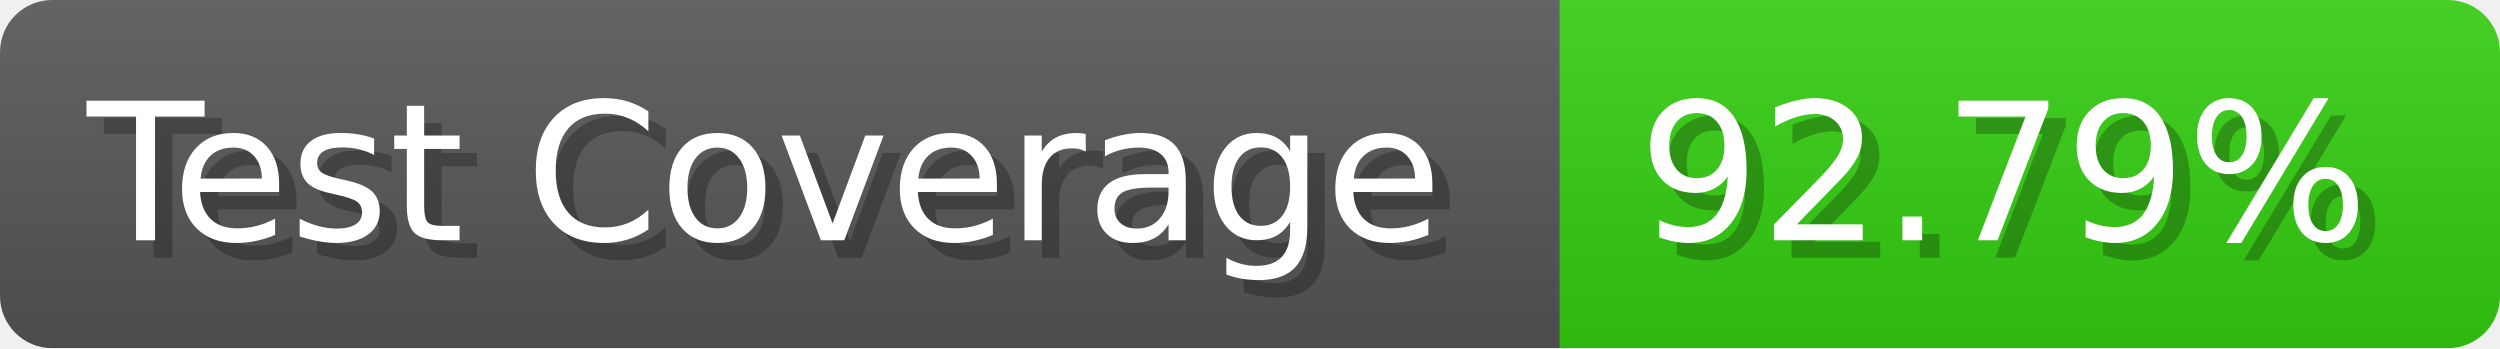
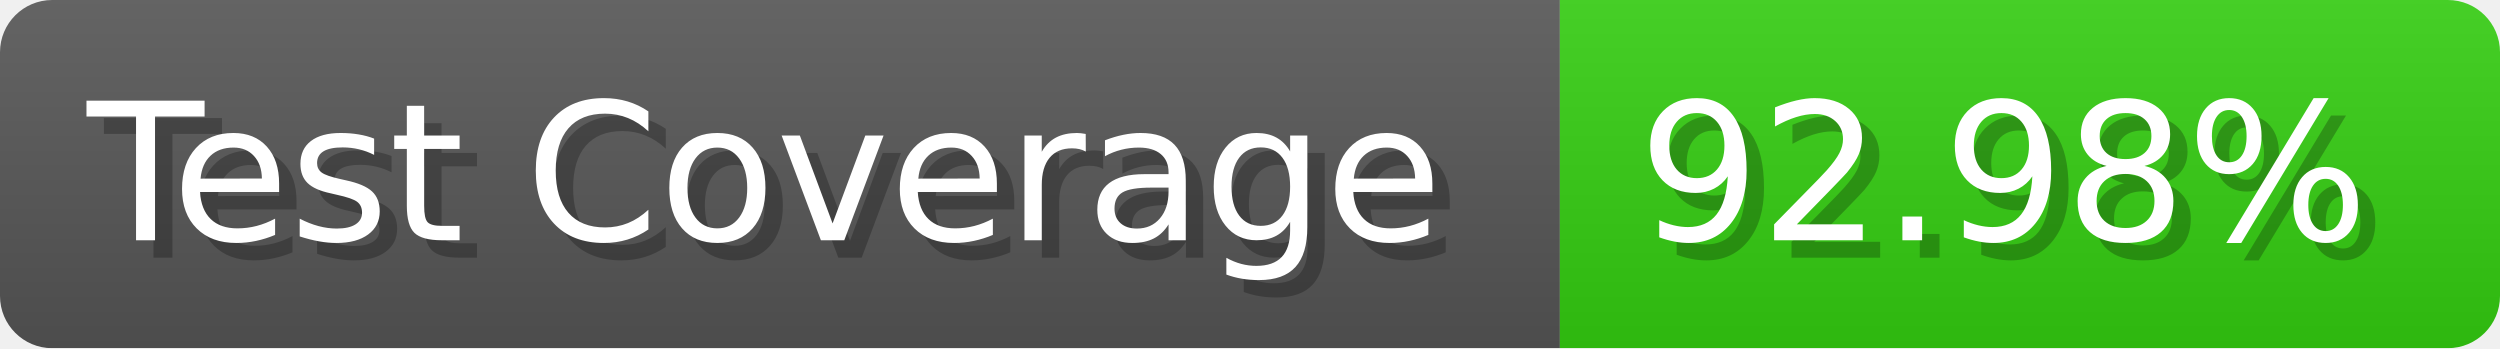
- <svg xmlns="http://www.w3.org/2000/svg" width="143.6" height="20" viewBox="0 0 1436 200" role="img" aria-label="Test Coverage: 92.79%">
+ <svg xmlns="http://www.w3.org/2000/svg" width="143.6" height="20" viewBox="0 0 1436 200" role="img" aria-label="Test Coverage: 92.98%">
  <linearGradient id="a" x2="0" y2="100%">
    <stop offset="0" stop-opacity=".1" stop-color="#EEE" />
    <stop offset="1" stop-opacity=".1" />
  </linearGradient>
  <mask id="m">
    <rect width="1436" height="200" rx="30" fill="#FFF" />
  </mask>
  <g mask="url(#m)">
    <rect width="896" height="200" fill="#555" />
    <rect width="540" height="200" fill="#3C1" x="896" />
    <rect width="1436" height="200" fill="url(#a)" />
  </g>
  <g aria-hidden="true" fill="#fff" text-anchor="start" font-family="Verdana,DejaVu Sans,sans-serif" font-size="110">
    <text x="60" y="148" textLength="796" fill="#000" opacity="0.25">Test Coverage</text>
    <text x="50" y="138" textLength="796">Test Coverage</text>
-     <text x="951" y="148" textLength="440" fill="#000" opacity="0.25">92.79%</text>
-     <text x="941" y="138" textLength="440">92.79%</text>
+     <text x="951" y="148" textLength="440" fill="#000" opacity="0.25">92.98%</text>
+     <text x="941" y="138" textLength="440">92.98%</text>
  </g>
</svg>
